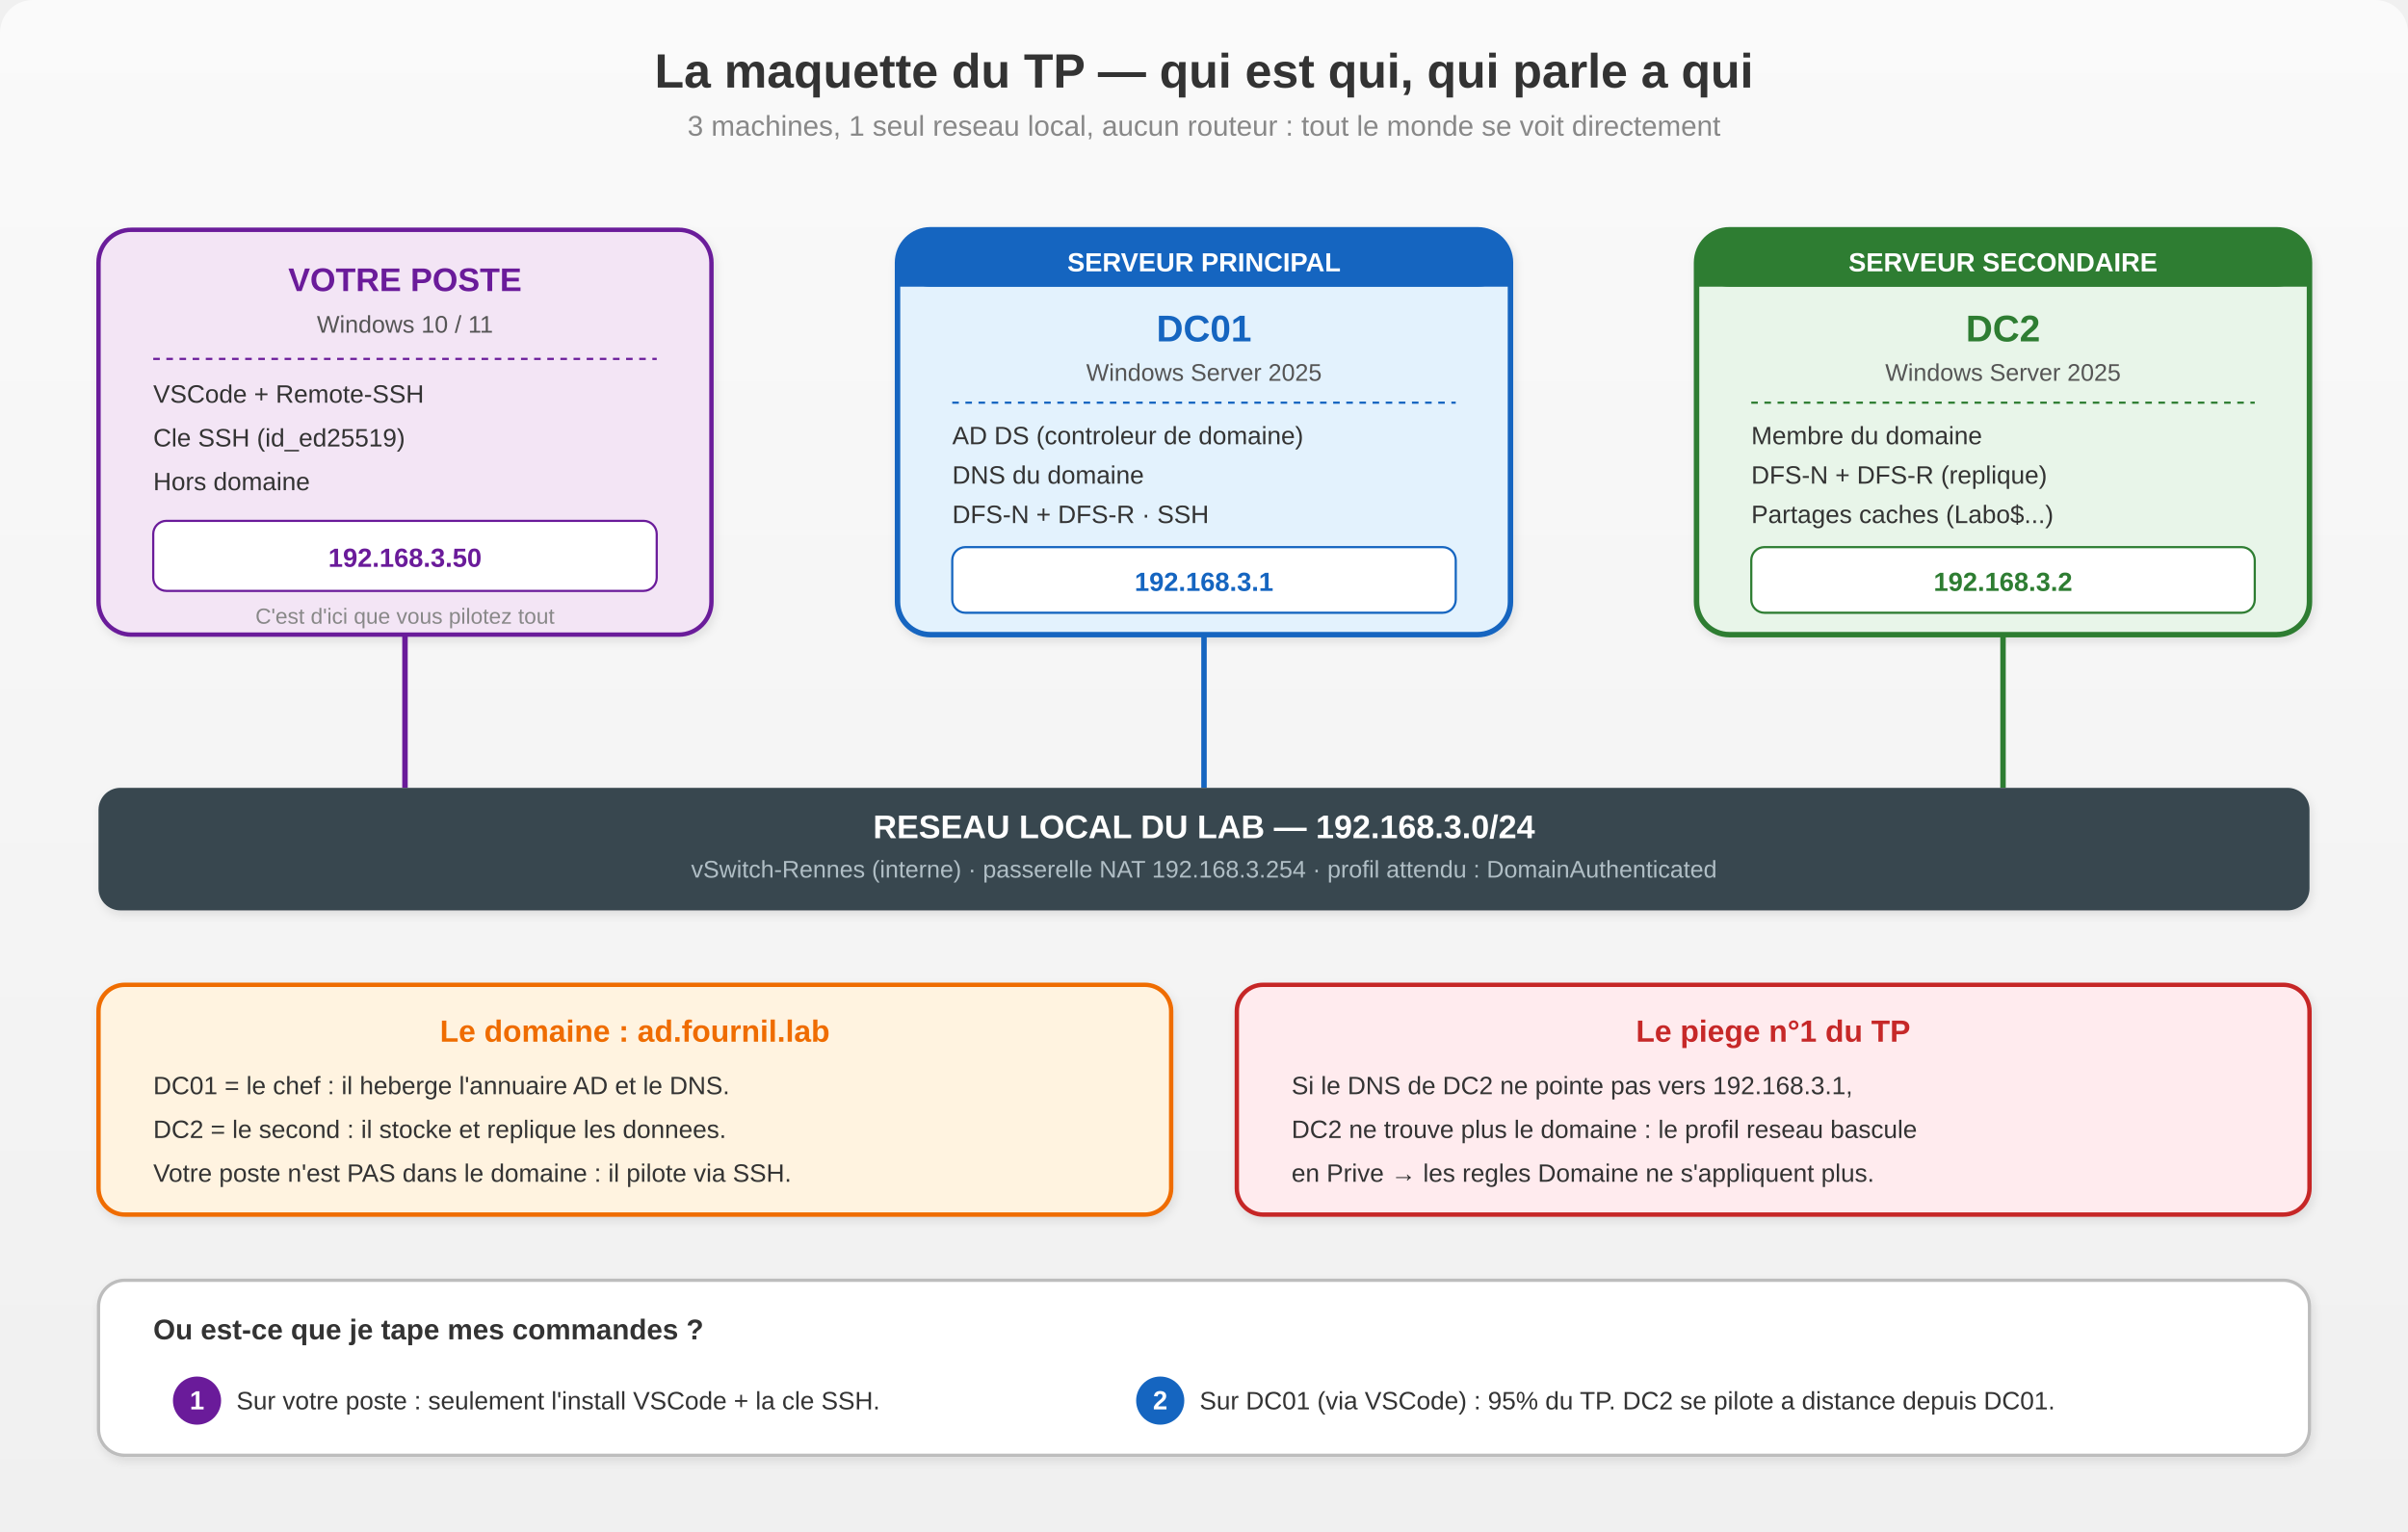
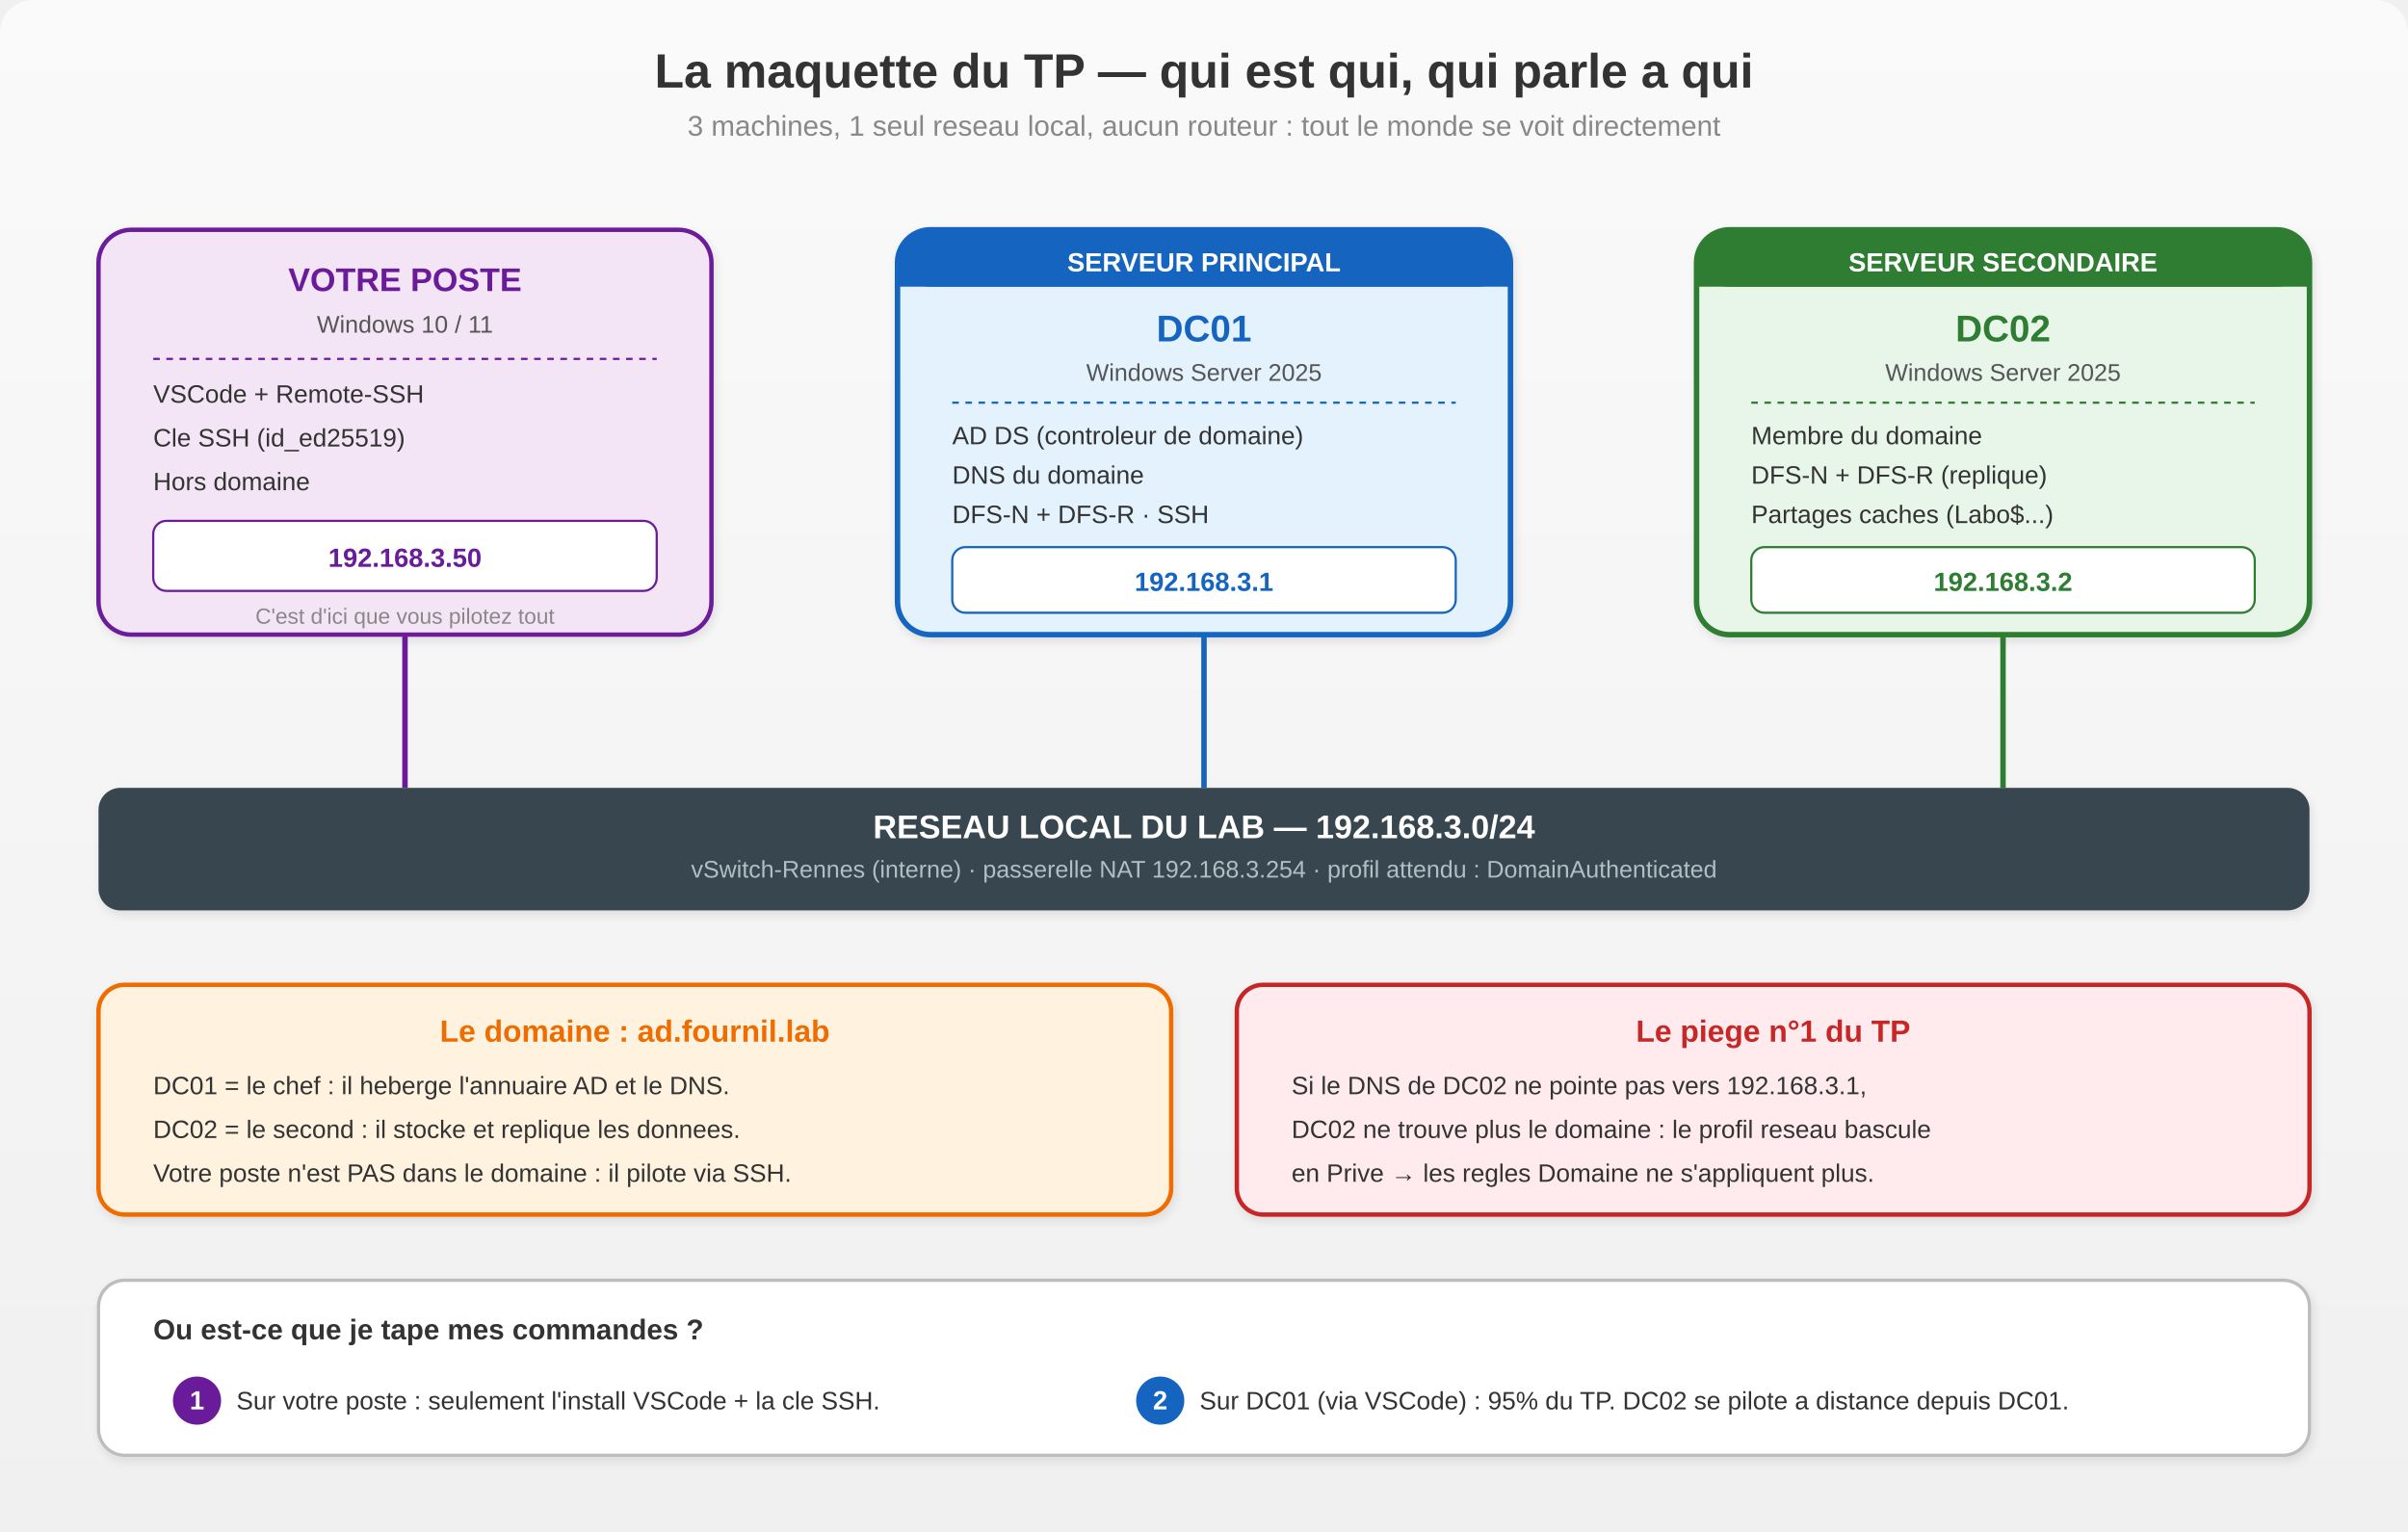
<svg xmlns="http://www.w3.org/2000/svg" viewBox="0 0 1100 700" font-family="'Segoe UI', Arial, sans-serif">
  <defs>
    <linearGradient id="bg" x1="0%" y1="0%" x2="0%" y2="100%">
      <stop offset="0%" style="stop-color:#FAFAFA" />
      <stop offset="100%" style="stop-color:#F0F0F0" />
    </linearGradient>
    <filter id="sh">
      <feDropShadow dx="1" dy="2" stdDeviation="2" flood-color="#00000018" />
    </filter>
  </defs>
  <rect width="1100" height="700" fill="url(#bg)" rx="15" />
  <text x="550" y="40" text-anchor="middle" font-size="22" font-weight="bold" fill="#333">La maquette du TP — qui est qui, qui parle a qui</text>
  <text x="550" y="62" text-anchor="middle" font-size="13" fill="#888">3 machines, 1 seul reseau local, aucun routeur : tout le monde se voit directement</text>
  <rect x="45" y="105" width="280" height="185" rx="15" fill="#F3E5F5" stroke="#6A1B9A" stroke-width="2" filter="url(#sh)" />
  <text x="185" y="133" text-anchor="middle" font-size="15" font-weight="bold" fill="#6A1B9A">VOTRE POSTE</text>
  <text x="185" y="152" text-anchor="middle" font-size="11" fill="#555">Windows 10 / 11</text>
  <line x1="70" y1="164" x2="300" y2="164" stroke="#6A1B9A" stroke-width="1" stroke-dasharray="3 3" />
  <text x="70" y="184" font-size="11.5" fill="#333">VSCode + Remote-SSH</text>
  <text x="70" y="204" font-size="11.5" fill="#333">Cle SSH (id_ed25519)</text>
  <text x="70" y="224" font-size="11.5" fill="#333">Hors domaine</text>
  <rect x="70" y="238" width="230" height="32" rx="6" fill="#fff" stroke="#6A1B9A" stroke-width="1" />
  <text x="185" y="259" text-anchor="middle" font-size="12" font-weight="bold" fill="#6A1B9A">192.168.3.50</text>
  <text x="185" y="285" text-anchor="middle" font-size="10" fill="#888">C'est d'ici que vous pilotez tout</text>
  <rect x="410" y="105" width="280" height="185" rx="15" fill="#E3F2FD" stroke="#1565C0" stroke-width="2.5" filter="url(#sh)" />
  <rect x="410" y="105" width="280" height="26" rx="15" fill="#1565C0" />
  <rect x="410" y="120" width="280" height="11" fill="#1565C0" />
  <text x="550" y="124" text-anchor="middle" font-size="12" font-weight="bold" fill="#fff">SERVEUR PRINCIPAL</text>
  <text x="550" y="156" text-anchor="middle" font-size="17" font-weight="bold" fill="#1565C0">DC01</text>
  <text x="550" y="174" text-anchor="middle" font-size="11" fill="#555">Windows Server 2025</text>
  <line x1="435" y1="184" x2="665" y2="184" stroke="#1565C0" stroke-width="1" stroke-dasharray="3 3" />
  <text x="435" y="203" font-size="11.5" fill="#333">AD DS (controleur de domaine)</text>
  <text x="435" y="221" font-size="11.5" fill="#333">DNS du domaine</text>
  <text x="435" y="239" font-size="11.5" fill="#333">DFS-N + DFS-R · SSH</text>
  <rect x="435" y="250" width="230" height="30" rx="6" fill="#fff" stroke="#1565C0" stroke-width="1" />
  <text x="550" y="270" text-anchor="middle" font-size="12" font-weight="bold" fill="#1565C0">192.168.3.1</text>
  <rect x="775" y="105" width="280" height="185" rx="15" fill="#E8F5E9" stroke="#2E7D32" stroke-width="2.5" filter="url(#sh)" />
  <rect x="775" y="105" width="280" height="26" rx="15" fill="#2E7D32" />
  <rect x="775" y="120" width="280" height="11" fill="#2E7D32" />
  <text x="915" y="124" text-anchor="middle" font-size="12" font-weight="bold" fill="#fff">SERVEUR SECONDAIRE</text>
-   <text x="915" y="156" text-anchor="middle" font-size="17" font-weight="bold" fill="#2E7D32">DC2</text>
+   <text x="915" y="156" text-anchor="middle" font-size="17" font-weight="bold" fill="#2E7D32">DC02</text>
  <text x="915" y="174" text-anchor="middle" font-size="11" fill="#555">Windows Server 2025</text>
  <line x1="800" y1="184" x2="1030" y2="184" stroke="#2E7D32" stroke-width="1" stroke-dasharray="3 3" />
  <text x="800" y="203" font-size="11.5" fill="#333">Membre du domaine</text>
  <text x="800" y="221" font-size="11.5" fill="#333">DFS-N + DFS-R (replique)</text>
  <text x="800" y="239" font-size="11.5" fill="#333">Partages caches (Labo$...)</text>
  <rect x="800" y="250" width="230" height="30" rx="6" fill="#fff" stroke="#2E7D32" stroke-width="1" />
  <text x="915" y="270" text-anchor="middle" font-size="12" font-weight="bold" fill="#2E7D32">192.168.3.2</text>
  <line x1="185" y1="290" x2="185" y2="360" stroke="#6A1B9A" stroke-width="2.5" />
  <line x1="550" y1="290" x2="550" y2="360" stroke="#1565C0" stroke-width="2.5" />
  <line x1="915" y1="290" x2="915" y2="360" stroke="#2E7D32" stroke-width="2.5" />
  <rect x="45" y="360" width="1010" height="56" rx="10" fill="#37474F" filter="url(#sh)" />
  <text x="550" y="383" text-anchor="middle" font-size="15" font-weight="bold" fill="#fff">RESEAU LOCAL DU LAB — 192.168.3.0/24</text>
  <text x="550" y="401" text-anchor="middle" font-size="11" fill="#B0BEC5">vSwitch-Rennes (interne) · passerelle NAT 192.168.3.254 · profil attendu : DomainAuthenticated</text>
  <rect x="45" y="450" width="490" height="105" rx="12" fill="#FFF3E0" stroke="#EF6C00" stroke-width="2" filter="url(#sh)" />
  <text x="290" y="476" text-anchor="middle" font-size="14" font-weight="bold" fill="#EF6C00">Le domaine : ad.fournil.lab</text>
  <text x="70" y="500" font-size="11.5" fill="#333">DC01 = le chef : il heberge l'annuaire AD et le DNS.</text>
-   <text x="70" y="520" font-size="11.5" fill="#333">DC2 = le second : il stocke et replique les donnees.</text>
+   <text x="70" y="520" font-size="11.5" fill="#333">DC02 = le second : il stocke et replique les donnees.</text>
  <text x="70" y="540" font-size="11.5" fill="#333">Votre poste n'est PAS dans le domaine : il pilote via SSH.</text>
  <rect x="565" y="450" width="490" height="105" rx="12" fill="#FFEBEE" stroke="#C62828" stroke-width="2" filter="url(#sh)" />
  <text x="810" y="476" text-anchor="middle" font-size="14" font-weight="bold" fill="#C62828">Le piege n°1 du TP</text>
-   <text x="590" y="500" font-size="11.5" fill="#333">Si le DNS de DC2 ne pointe pas vers 192.168.3.1,</text>
-   <text x="590" y="520" font-size="11.5" fill="#333">DC2 ne trouve plus le domaine : le profil reseau bascule</text>
+   <text x="590" y="500" font-size="11.5" fill="#333">Si le DNS de DC02 ne pointe pas vers 192.168.3.1,</text>
+   <text x="590" y="520" font-size="11.5" fill="#333">DC02 ne trouve plus le domaine : le profil reseau bascule</text>
  <text x="590" y="540" font-size="11.5" fill="#333">en Prive → les regles Domaine ne s'appliquent plus.</text>
  <rect x="45" y="585" width="1010" height="80" rx="12" fill="#fff" stroke="#BDBDBD" stroke-width="1.5" filter="url(#sh)" />
  <text x="70" y="612" font-size="13" font-weight="bold" fill="#333">Ou est-ce que je tape mes commandes ?</text>
  <circle cx="90" cy="640" r="11" fill="#6A1B9A" />
  <text x="90" y="644" text-anchor="middle" font-size="12" font-weight="bold" fill="#fff">1</text>
  <text x="108" y="644" font-size="11.5" fill="#333">Sur votre poste : seulement l'install VSCode + la cle SSH.</text>
  <circle cx="530" cy="640" r="11" fill="#1565C0" />
  <text x="530" y="644" text-anchor="middle" font-size="12" font-weight="bold" fill="#fff">2</text>
-   <text x="548" y="644" font-size="11.5" fill="#333">Sur DC01 (via VSCode) : 95% du TP. DC2 se pilote a distance depuis DC01.</text>
+   <text x="548" y="644" font-size="11.5" fill="#333">Sur DC01 (via VSCode) : 95% du TP. DC02 se pilote a distance depuis DC01.</text>
</svg>
